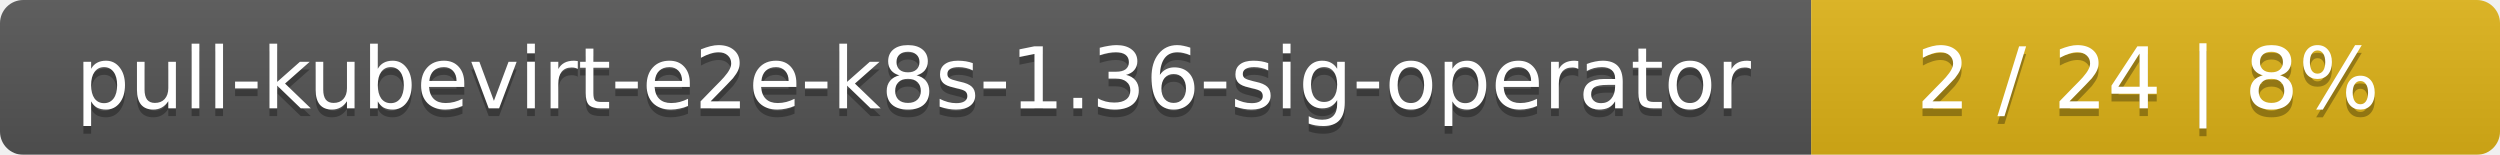
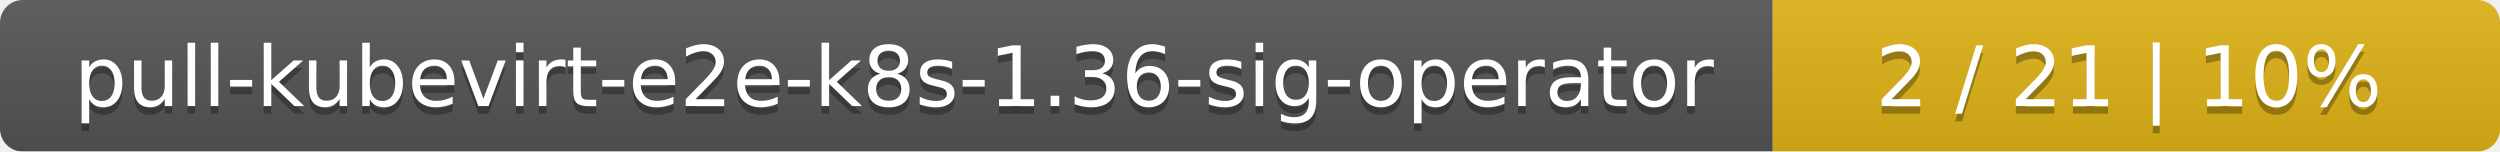
- <svg xmlns="http://www.w3.org/2000/svg" width="323" height="20">
+ <svg xmlns="http://www.w3.org/2000/svg" width="330" height="20">
  <linearGradient id="smooth" x2="0" y2="100%">
    <stop offset="0" stop-color="#bbb" stop-opacity=".1" />
    <stop offset="1" stop-opacity=".1" />
  </linearGradient>
  <mask id="round">
-     <rect width="323" height="20" rx="3" fill="#fff" />
+     <rect width="330" height="20" rx="3" fill="#fff" />
  </mask>
  <g mask="url(#round)">
    <rect width="234" height="20" fill="#555" />
-     <rect x="234" width="89" height="20" fill="#dfb317" />
-     <rect width="323" height="20" fill="url(#smooth)" />
+     <rect x="234" width="96" height="20" fill="#dfb317" />
+     <rect width="330" height="20" fill="url(#smooth)" />
  </g>
  <g fill="#fff" text-anchor="middle" font-family="DejaVu Sans,Verdana,Geneva,sans-serif" font-size="11">
    <text x="118" y="15" fill="#010101" fill-opacity=".3">pull-kubevirt-e2e-k8s-1.36-sig-operator</text>
    <text x="118" y="14">pull-kubevirt-e2e-k8s-1.36-sig-operator</text>
-     <text x="277.5" y="15" fill="#010101" fill-opacity=".3">2 / 24    |    8%</text>
-     <text x="277.5" y="14">2 / 24    |    8%</text>
+     <text x="281" y="15" fill="#010101" fill-opacity=".3">2 / 21    |    10%</text>
+     <text x="281" y="14">2 / 21    |    10%</text>
  </g>
</svg>
